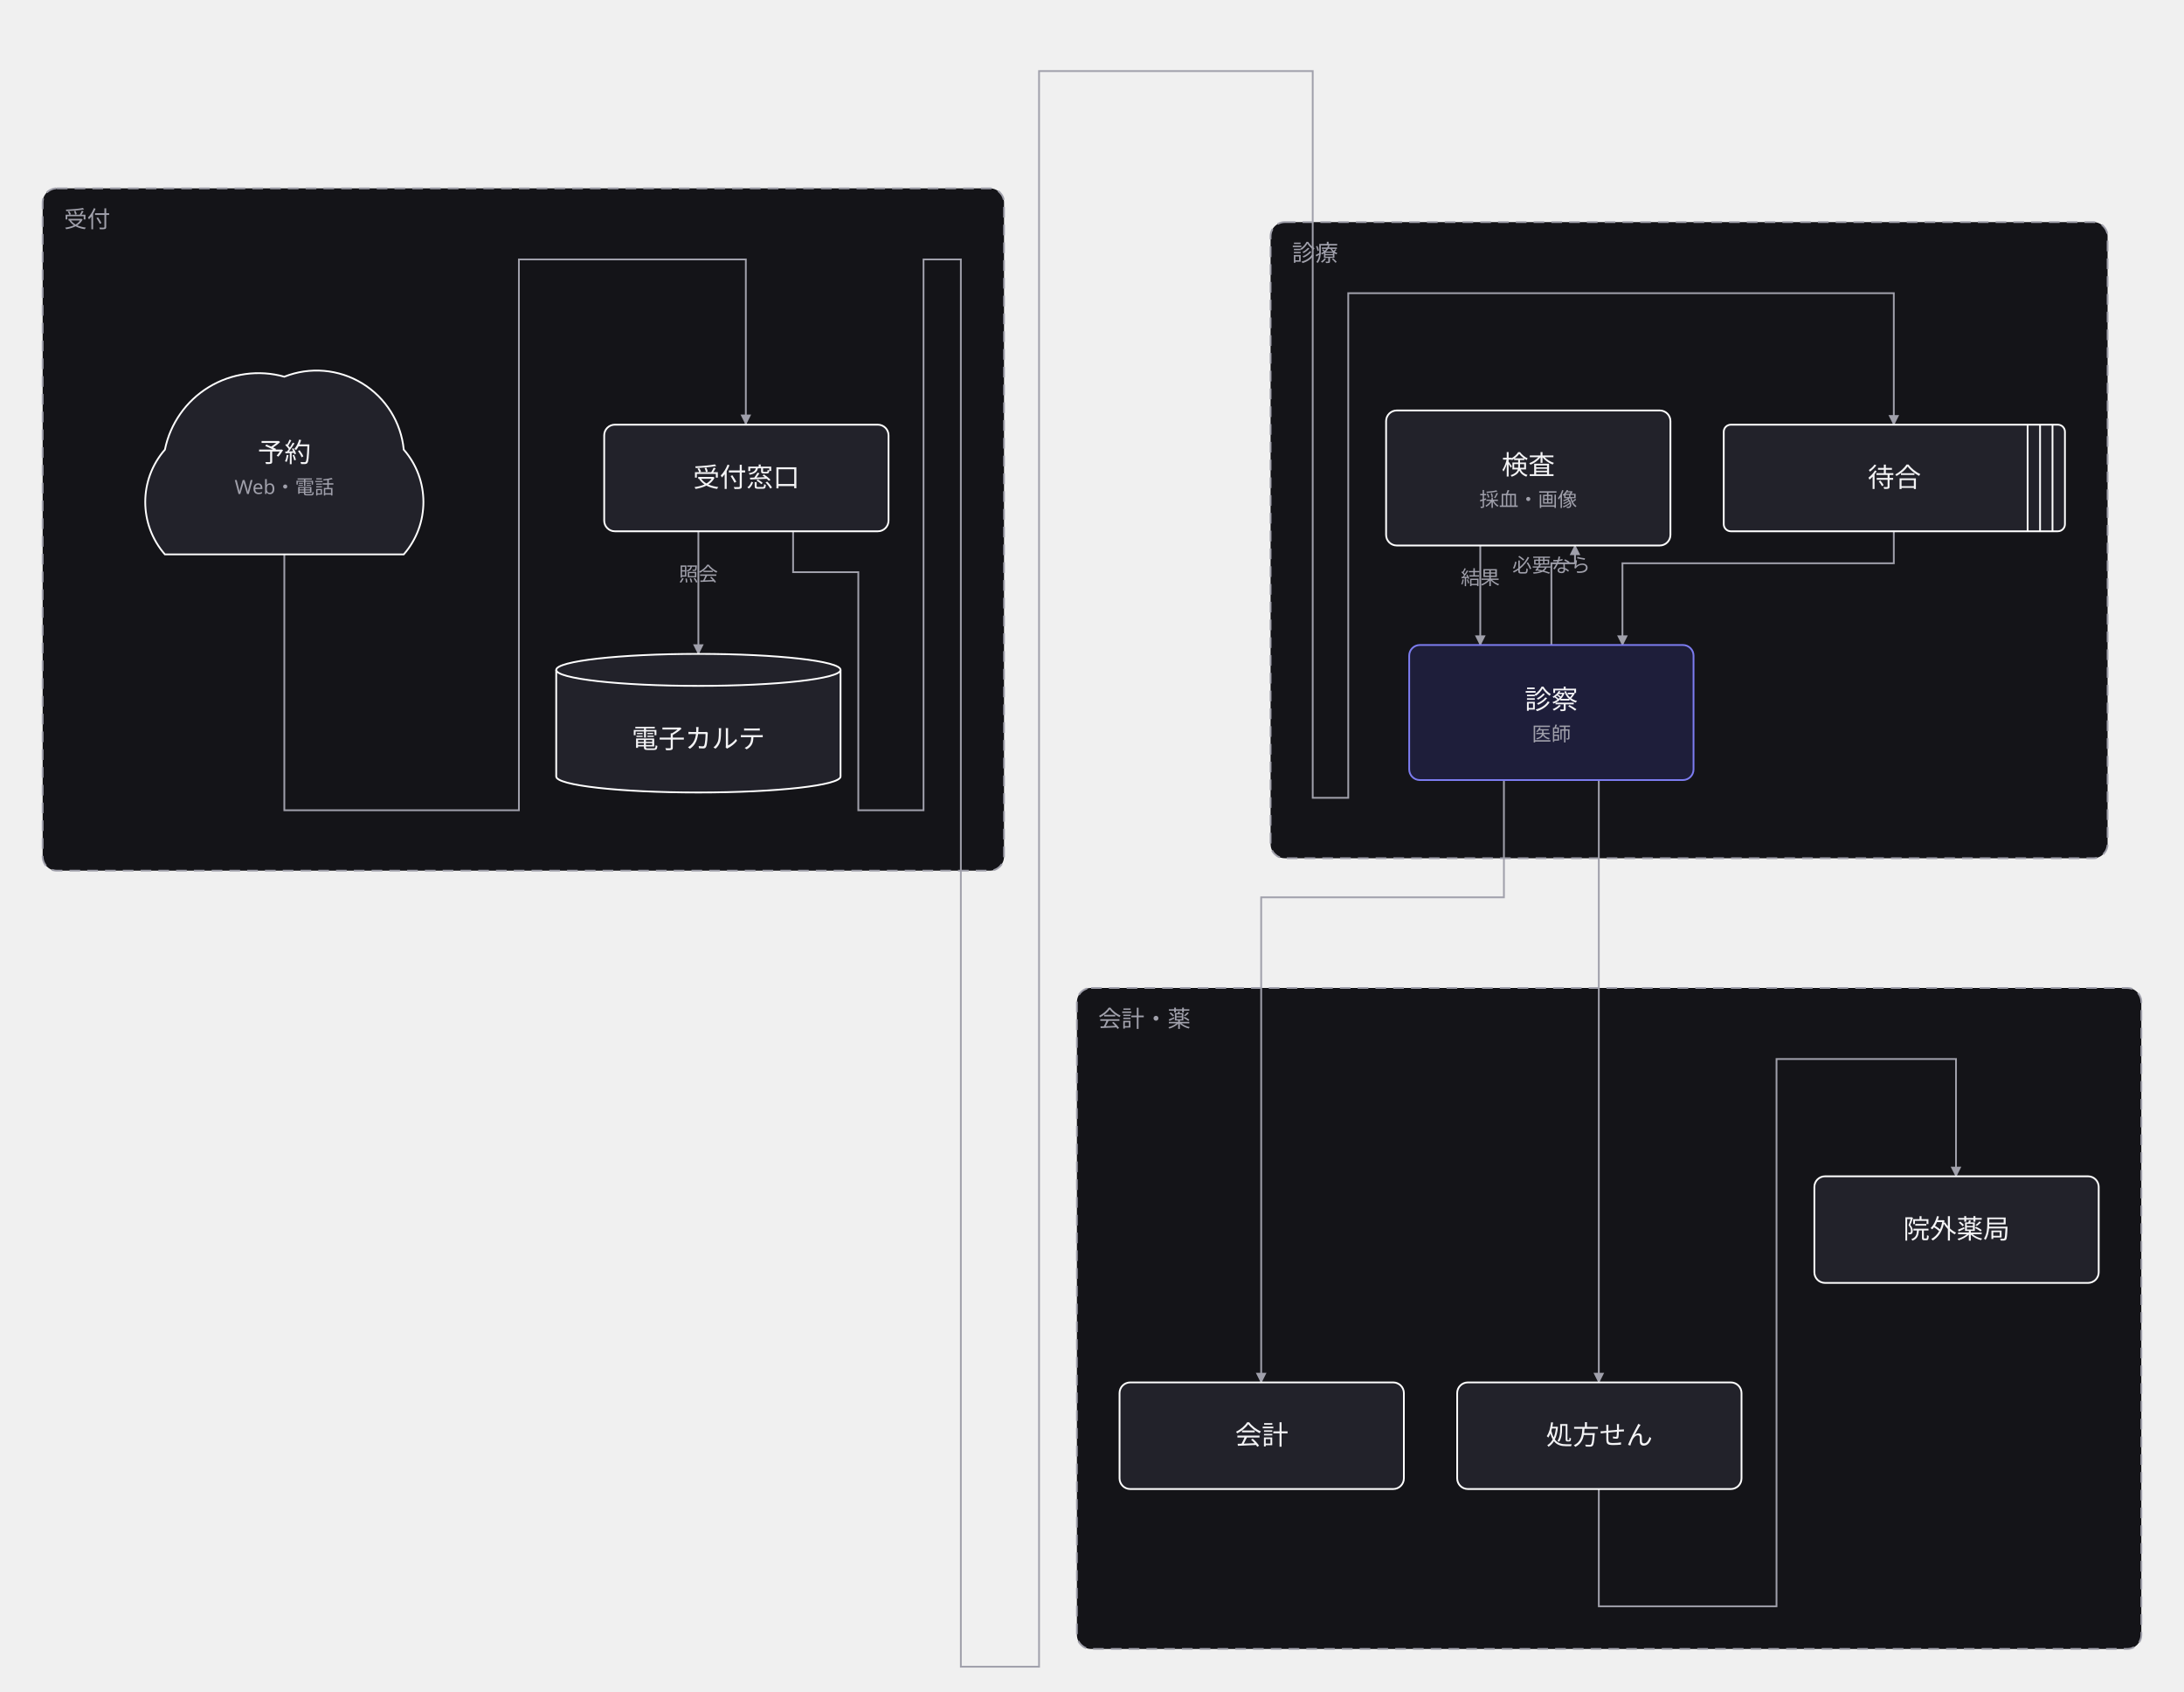
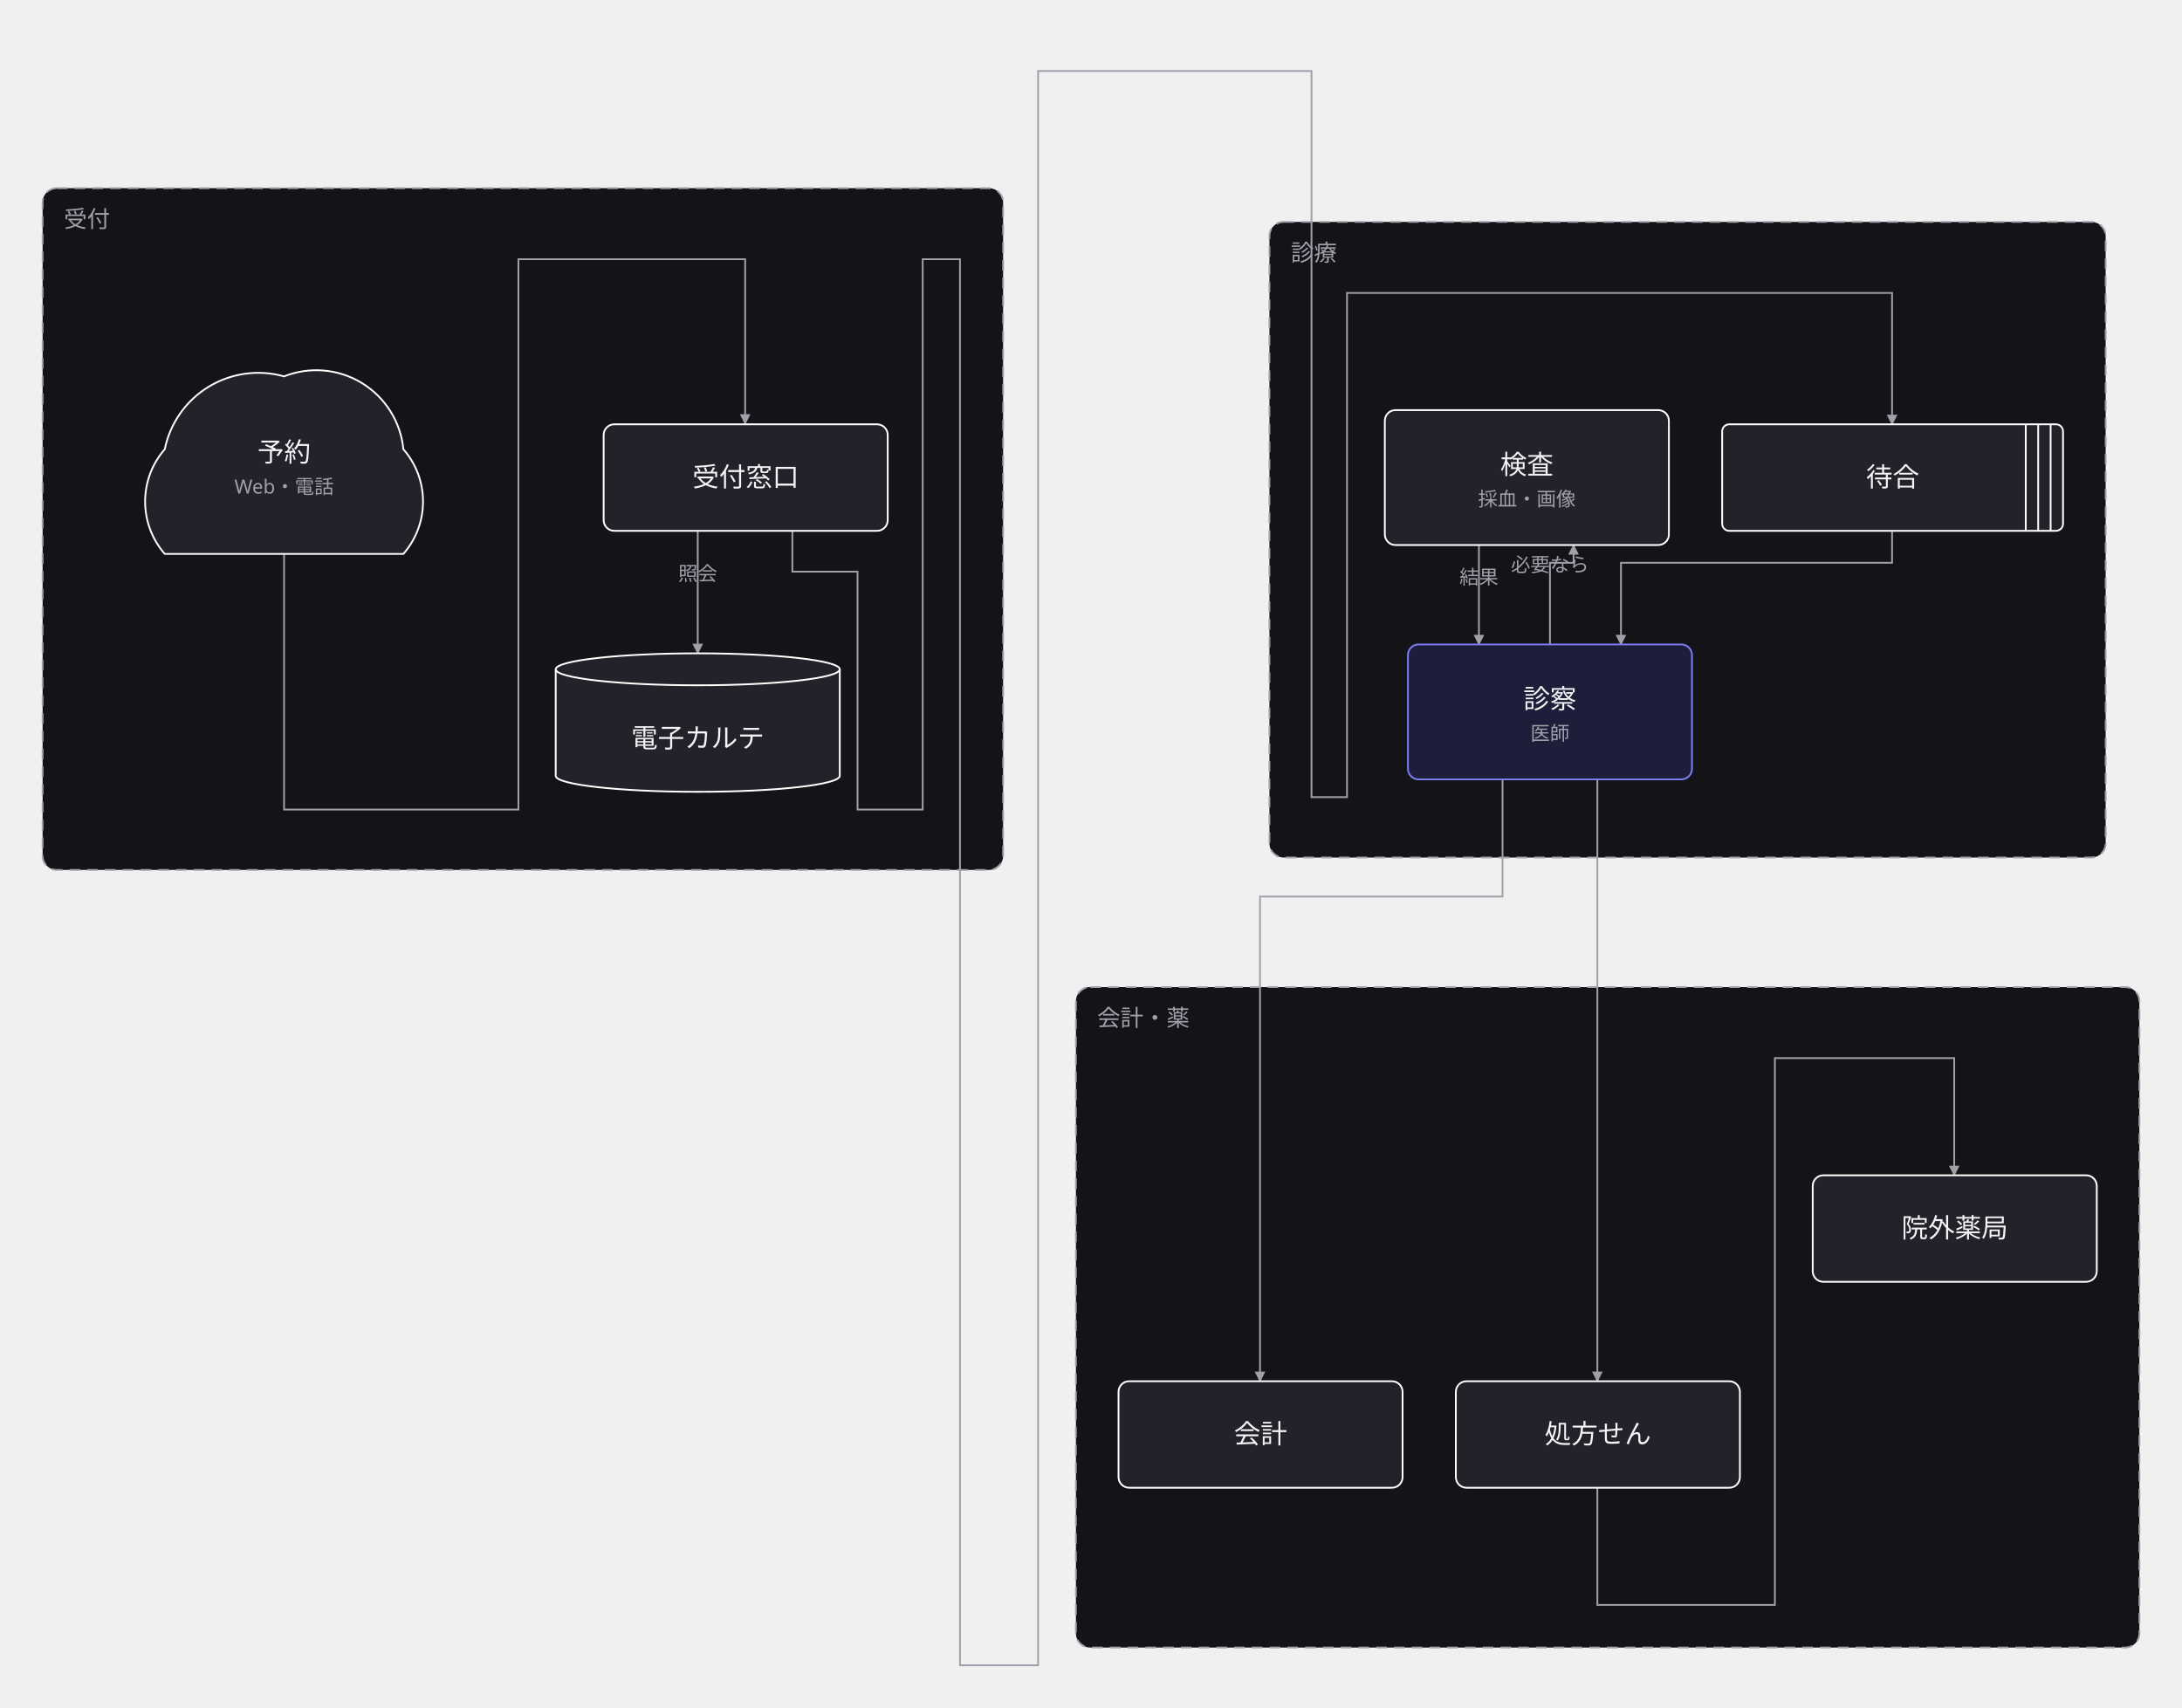
- <svg xmlns="http://www.w3.org/2000/svg" width="1229" height="952" viewBox="0 0 1229 952">
+ <svg xmlns="http://www.w3.org/2000/svg" width="1229" height="962" viewBox="0 0 1229 962">
  <defs>
    <marker id="arrow" viewBox="0 0 10 10" refX="9" refY="5" markerWidth="6" markerHeight="6" orient="auto">
      <path d="M 0 0 L 10 5 L 0 10 z" fill="#a0a0ab" />
    </marker>
  </defs>
  <g data-group="uketsuke">
    <rect x="24" y="106" width="541" height="384" rx="8" fill="#141418" stroke="#a0a0ab" stroke-dasharray="6 4" />
    <text x="36" y="128" font-family="sans-serif" font-size="13" fill="#a0a0ab">受付</text>
  </g>
  <g data-group="shinryo">
    <rect x="715" y="125" width="471" height="358" rx="8" fill="#141418" stroke="#a0a0ab" stroke-dasharray="6 4" />
    <text x="727" y="147" font-family="sans-serif" font-size="13" fill="#a0a0ab">診療</text>
  </g>
  <g data-group="kaikei">
    <rect x="606" y="556" width="599" height="372" rx="8" fill="#141418" stroke="#a0a0ab" stroke-dasharray="6 4" />
    <text x="618" y="578" font-family="sans-serif" font-size="13" fill="#a0a0ab">会計・薬</text>
  </g>
  <g data-edge="yoyaku&gt;madoguchi" data-pinned="false">
    <path d="M 160 312 L 160 456 L 292 456 L 292 146 L 419.7 146 L 419.7 238.7" fill="none" stroke="#a0a0ab" stroke-width="1" marker-end="url(#arrow)" />
  </g>
  <g data-edge="madoguchi&gt;karte" data-pinned="false">
    <path d="M 393 298.7 L 393 368" fill="none" stroke="#a0a0ab" stroke-width="1" marker-end="url(#arrow)" />
    <text x="393" y="327" text-anchor="middle" font-family="sans-serif" font-size="11" fill="#a0a0ab">照会</text>
  </g>
  <g data-edge="madoguchi&gt;machi" data-pinned="false">
    <path d="M 446.3 298.7 L 446.3 322 L 483 322 L 483 456 L 519.7 456 L 519.7 146 L 540.7 146 L 540.7 938 L 584.7 938 L 584.7 40 L 738.7 40 L 738.7 449 L 758.7 449 L 758.7 165 L 1065.7 165 L 1065.7 239" fill="none" stroke="#a0a0ab" stroke-width="1" marker-end="url(#arrow)" />
  </g>
  <g data-edge="machi&gt;shinsatsu" data-pinned="false">
    <path d="M 1065.7 299 L 1065.7 317 L 913 317 L 913 363" fill="none" stroke="#a0a0ab" stroke-width="1" marker-end="url(#arrow)" />
  </g>
  <g data-edge="shinsatsu&gt;kensa" data-pinned="false">
    <path d="M 873 363 L 873 317 L 886.3 317 L 886.3 307" fill="none" stroke="#a0a0ab" stroke-width="1" marker-end="url(#arrow)" />
    <text x="873" y="322" text-anchor="middle" font-family="sans-serif" font-size="11" fill="#a0a0ab">必要なら</text>
  </g>
  <g data-edge="kensa&gt;shinsatsu" data-pinned="false">
    <path d="M 833 307 L 833 363" fill="none" stroke="#a0a0ab" stroke-width="1" marker-end="url(#arrow)" />
    <text x="833" y="329" text-anchor="middle" font-family="sans-serif" font-size="11" fill="#a0a0ab">結果</text>
  </g>
  <g data-edge="shinsatsu&gt;seisan" data-pinned="false">
    <path d="M 846.3 439 L 846.3 505 L 709.7 505 L 709.7 778" fill="none" stroke="#a0a0ab" stroke-width="1" marker-end="url(#arrow)" />
  </g>
  <g data-edge="shinsatsu&gt;shohou" data-pinned="false">
    <path d="M 899.7 439 L 899.7 778" fill="none" stroke="#a0a0ab" stroke-width="1" marker-end="url(#arrow)" />
  </g>
  <g data-edge="shohou&gt;yakkyoku" data-pinned="false">
    <path d="M 899.7 838 L 899.7 904 L 999.7 904 L 999.7 596 L 1100.7 596 L 1100.7 662" fill="none" stroke="#a0a0ab" stroke-width="1" marker-end="url(#arrow)" />
  </g>
  <g data-node="yoyaku" data-pinned="false" data-shape="cloud">
    <path d="M 92.8 312 A 44.8 44.8 0 0 1 92.8 253.04 A 53.76 53.76 0 0 1 160 212 A 49.28 49.28 0 0 1 227.2 253.04 A 44.8 44.8 0 0 1 227.2 312 Z" fill="#22222a" stroke="#ffffff" stroke-width="1" />
    <text x="160" y="260" text-anchor="middle" font-family="sans-serif" font-size="15" fill="#f4f4f6">予約</text>
    <text x="160" y="278" text-anchor="middle" font-family="sans-serif" font-size="11" fill="#a0a0ab">Web・電話</text>
  </g>
  <g data-node="madoguchi" data-pinned="false" data-shape="rect">
    <rect x="340" y="239" width="160" height="60" rx="6" fill="#22222a" stroke="#ffffff" stroke-width="1" />
    <text x="420" y="274" text-anchor="middle" font-family="sans-serif" font-size="15" fill="#f4f4f6">受付窓口</text>
  </g>
  <g data-node="karte" data-pinned="false" data-shape="cylinder">
    <path d="M 313 377 L 313 437 A 80 9 0 0 0 473 437 L 473 377" fill="#22222a" stroke="#ffffff" stroke-width="1" />
    <ellipse cx="393" cy="377" rx="80" ry="9" fill="#22222a" stroke="#ffffff" stroke-width="1" />
    <text x="393" y="421" text-anchor="middle" font-family="sans-serif" font-size="15" fill="#f4f4f6">電子カルテ</text>
  </g>
  <g data-node="machi" data-pinned="false" data-shape="queue">
    <rect x="970" y="239" width="192" height="60" rx="4" fill="#22222a" stroke="#ffffff" stroke-width="1" />
    <line x1="1155" y1="239" x2="1155" y2="299" stroke="#ffffff" stroke-width="1" />
    <line x1="1148" y1="239" x2="1148" y2="299" stroke="#ffffff" stroke-width="1" />
    <line x1="1141" y1="239" x2="1141" y2="299" stroke="#ffffff" stroke-width="1" />
    <text x="1066" y="274" text-anchor="middle" font-family="sans-serif" font-size="15" fill="#f4f4f6">待合</text>
  </g>
  <g data-node="shinsatsu" data-pinned="false" data-appearance="primary" data-shape="rect">
    <rect x="793" y="363" width="160" height="76" rx="6" fill="#1e1e3a" stroke="#7c7cf0" stroke-width="1" />
    <text x="873" y="399" text-anchor="middle" font-family="sans-serif" font-size="15" fill="#f4f4f6">診察</text>
    <text x="873" y="417" text-anchor="middle" font-family="sans-serif" font-size="11" fill="#a0a0ab">医師</text>
  </g>
  <g data-node="kensa" data-pinned="false" data-shape="rect">
    <rect x="780" y="231" width="160" height="76" rx="6" fill="#22222a" stroke="#ffffff" stroke-width="1" />
    <text x="860" y="267" text-anchor="middle" font-family="sans-serif" font-size="15" fill="#f4f4f6">検査</text>
    <text x="860" y="285" text-anchor="middle" font-family="sans-serif" font-size="11" fill="#a0a0ab">採血・画像</text>
  </g>
  <g data-node="seisan" data-pinned="false" data-shape="rect">
    <rect x="630" y="778" width="160" height="60" rx="6" fill="#22222a" stroke="#ffffff" stroke-width="1" />
    <text x="710" y="813" text-anchor="middle" font-family="sans-serif" font-size="15" fill="#f4f4f6">会計</text>
  </g>
  <g data-node="shohou" data-pinned="false" data-shape="rect">
    <rect x="820" y="778" width="160" height="60" rx="6" fill="#22222a" stroke="#ffffff" stroke-width="1" />
    <text x="900" y="813" text-anchor="middle" font-family="sans-serif" font-size="15" fill="#f4f4f6">処方せん</text>
  </g>
  <g data-node="yakkyoku" data-pinned="false" data-shape="rect">
    <rect x="1021" y="662" width="160" height="60" rx="6" fill="#22222a" stroke="#ffffff" stroke-width="1" />
    <text x="1101" y="697" text-anchor="middle" font-family="sans-serif" font-size="15" fill="#f4f4f6">院外薬局</text>
  </g>
</svg>
